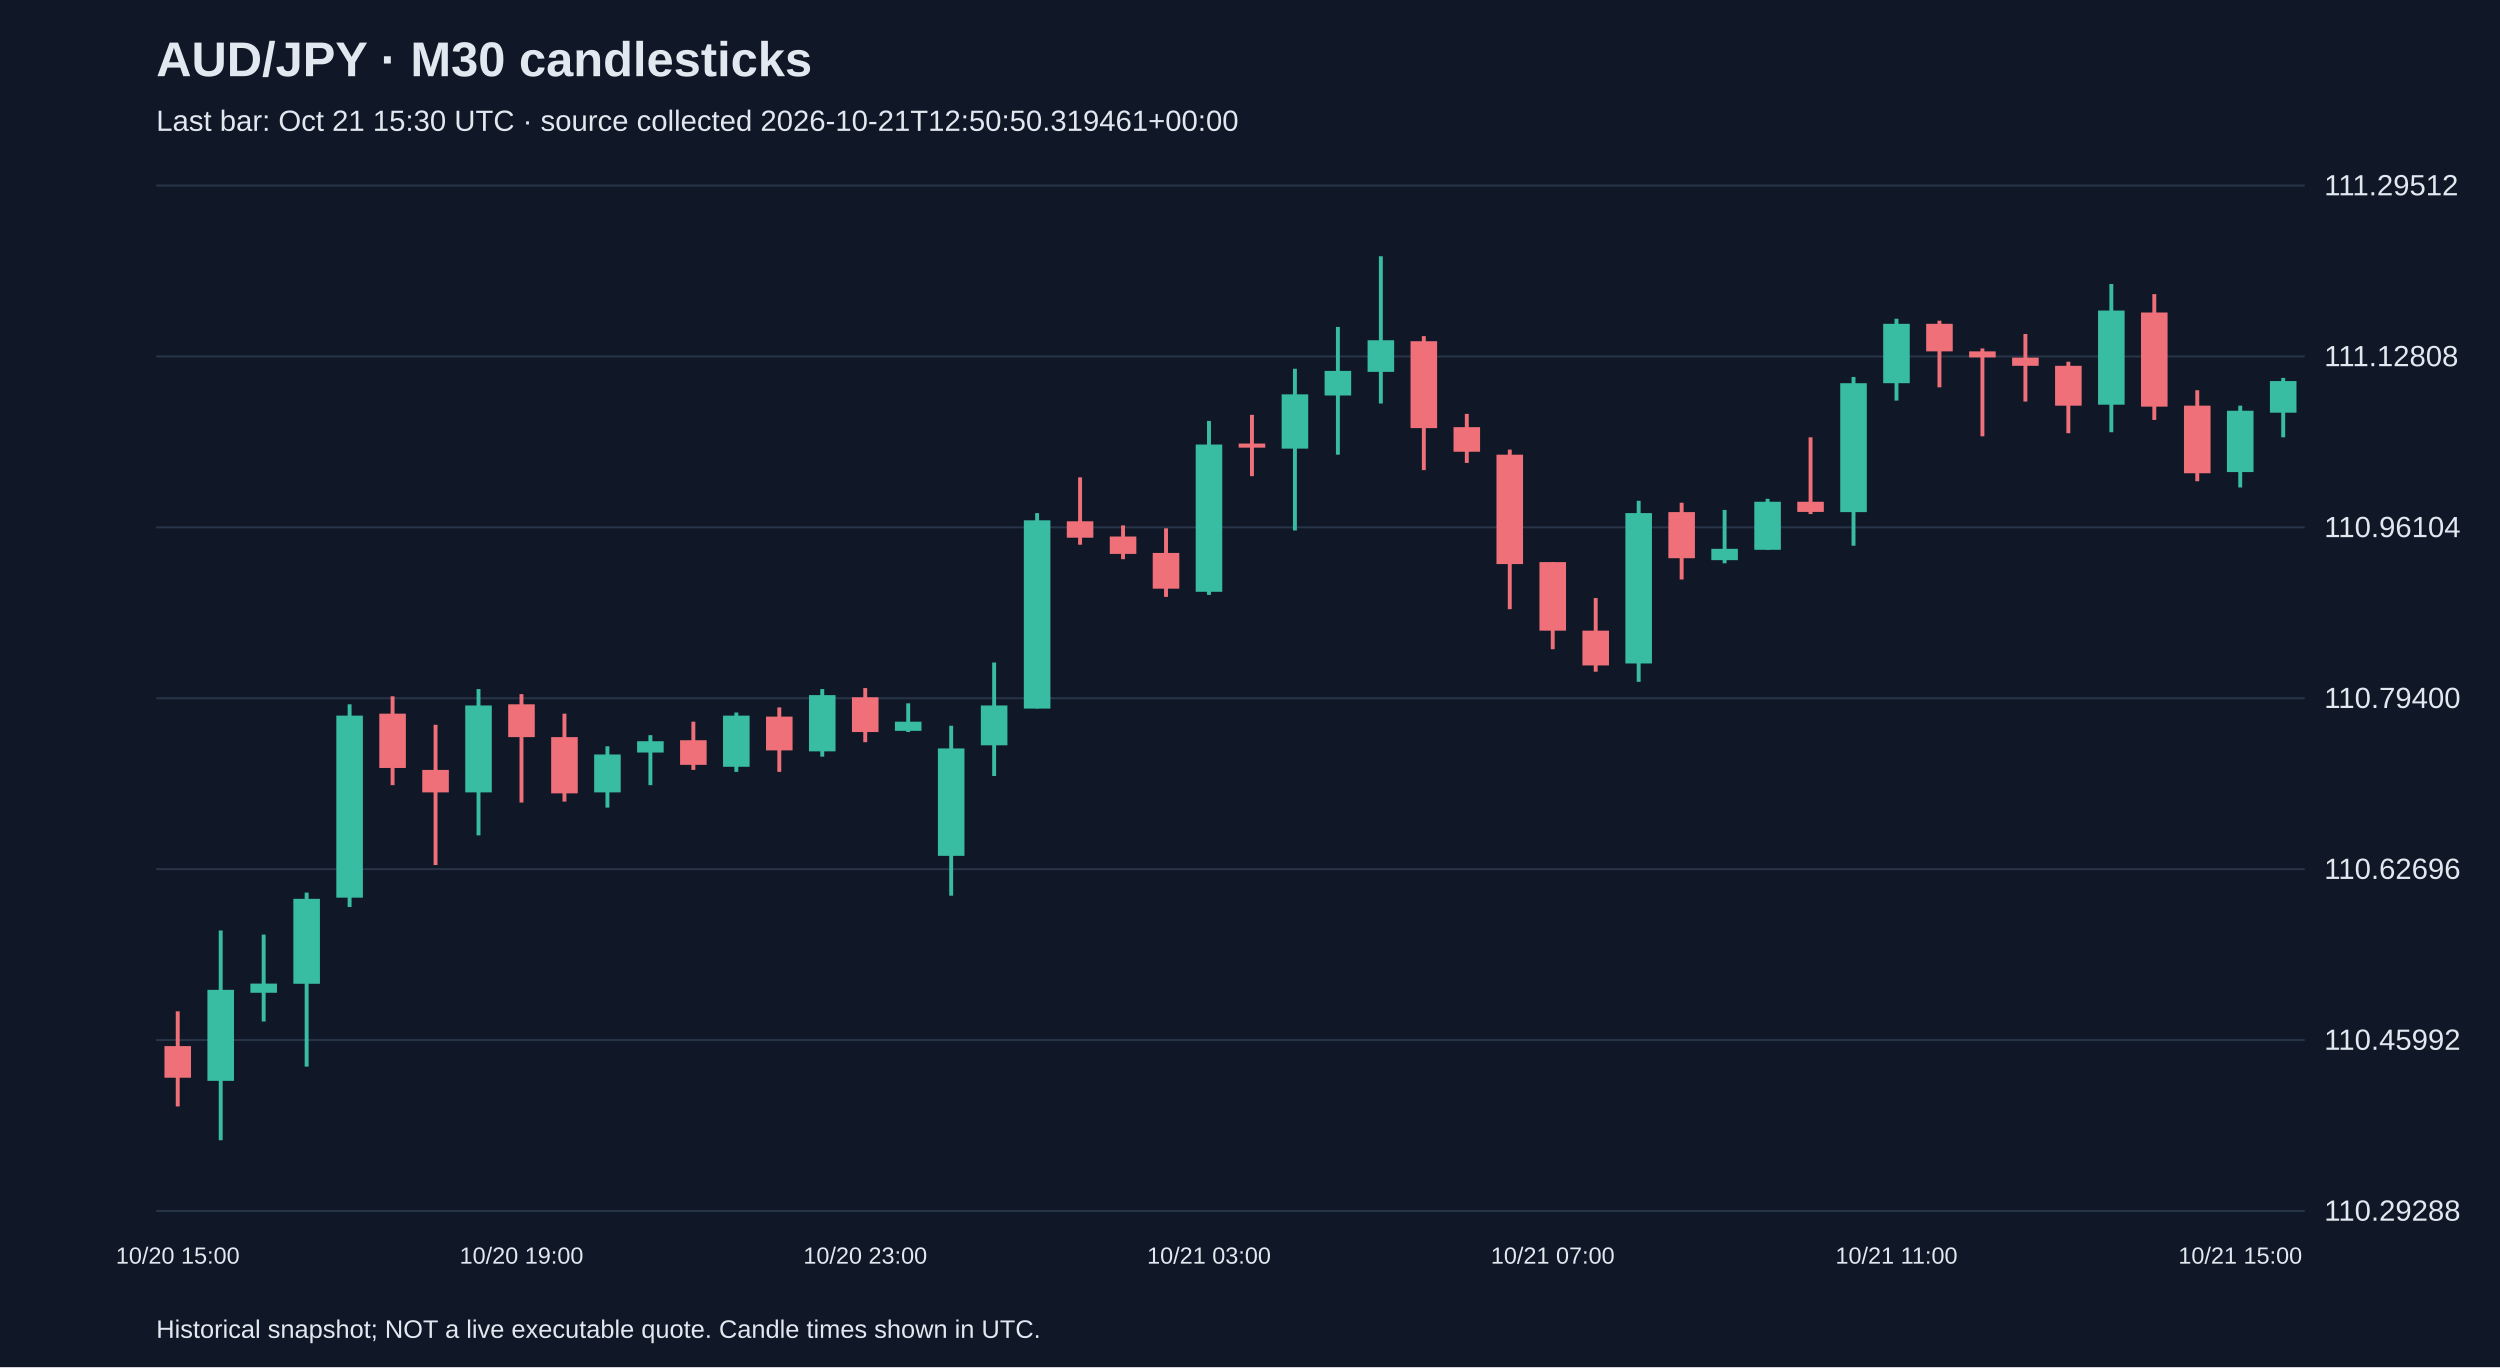
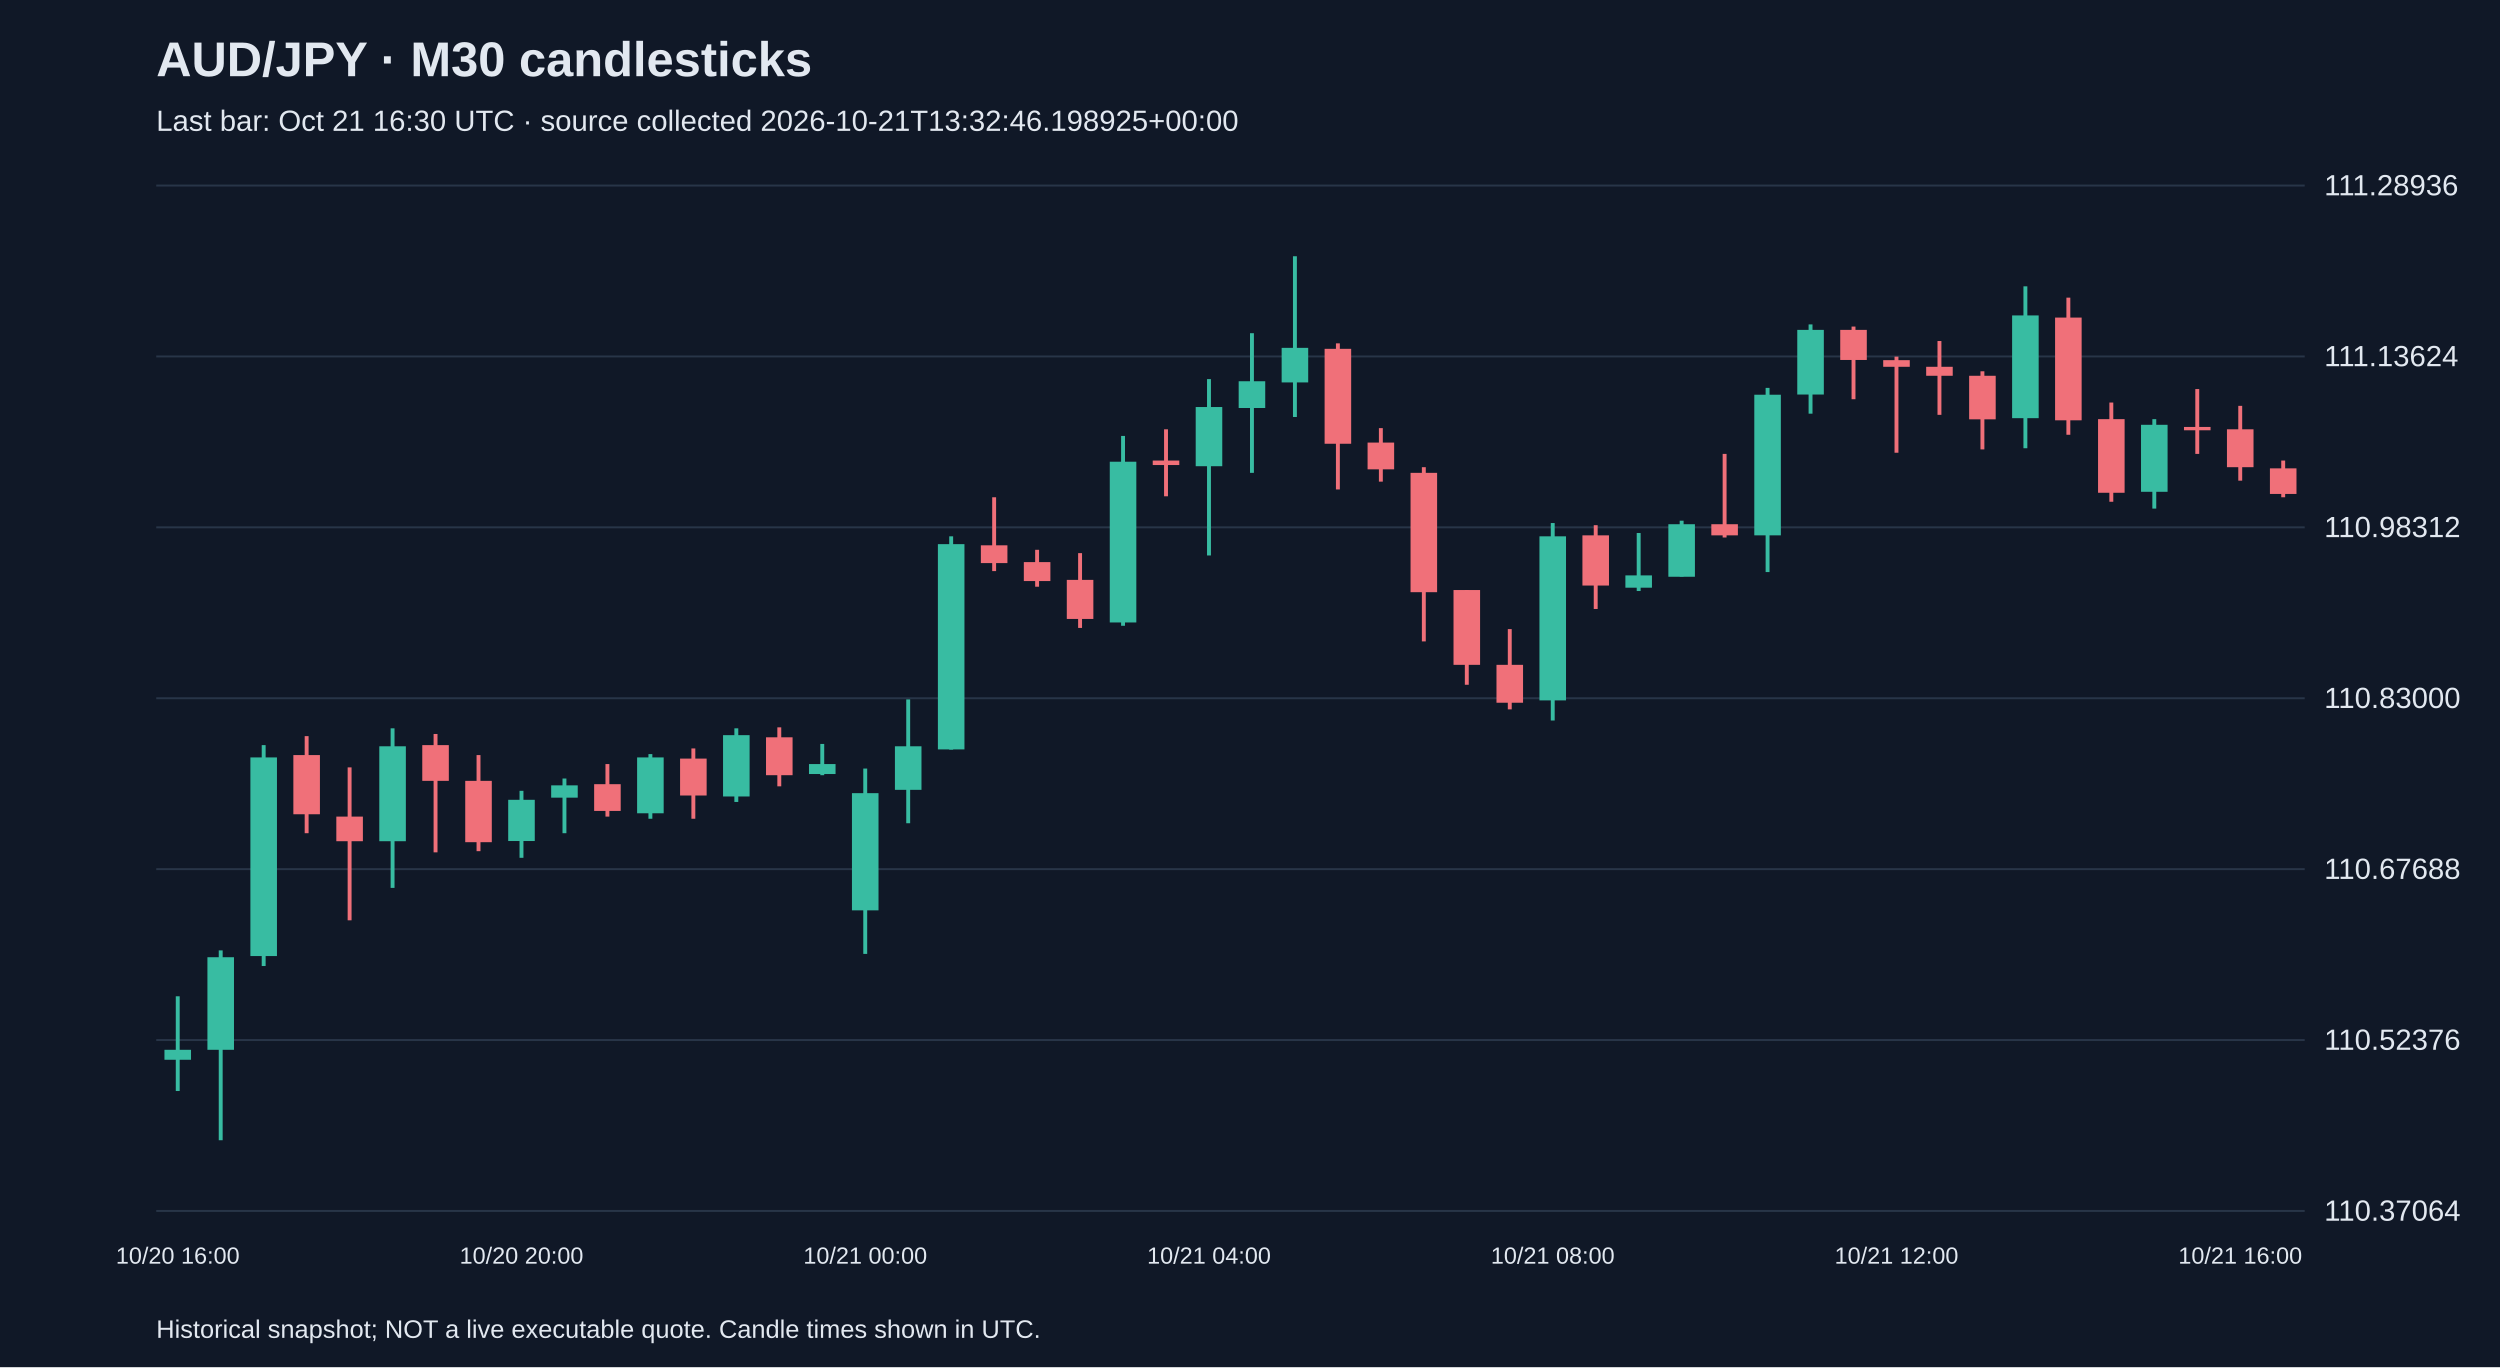
<svg xmlns="http://www.w3.org/2000/svg" viewBox="0 0 1280 700">
  <rect width="100%" height="100%" fill="#101827" />
  <style>text{font-family:Arial,sans-serif;fill:#e2e8f0}</style>
  <text x="80" y="39" font-size="25" font-weight="bold">AUD/JPY · M30 candlesticks</text>
-   <text x="80" y="67" font-size="15" fill="#a6b1c5">Last bar: Oct 21 15:30 UTC · source collected 2026-10-21T12:50:50.319461+00:00</text>
+   <text x="80" y="67" font-size="15" fill="#a6b1c5">Last bar: Oct 21 16:30 UTC · source collected 2026-10-21T13:32:46.198925+00:00</text>
  <line x1="80" y1="620.0" x2="1180" y2="620.0" stroke="#283548" />
-   <text x="1190" y="625.0" font-size="15">110.29288</text>
+   <text x="1190" y="625.0" font-size="15">110.37064</text>
  <line x1="80" y1="532.5" x2="1180" y2="532.5" stroke="#283548" />
-   <text x="1190" y="537.5" font-size="15">110.45992</text>
+   <text x="1190" y="537.5" font-size="15">110.52376</text>
  <line x1="80" y1="445.0" x2="1180" y2="445.0" stroke="#283548" />
-   <text x="1190" y="450.0" font-size="15">110.62696</text>
+   <text x="1190" y="450.0" font-size="15">110.67688</text>
  <line x1="80" y1="357.5" x2="1180" y2="357.5" stroke="#283548" />
-   <text x="1190" y="362.5" font-size="15">110.79400</text>
+   <text x="1190" y="362.5" font-size="15">110.83000</text>
  <line x1="80" y1="270.0" x2="1180" y2="270.0" stroke="#283548" />
-   <text x="1190" y="275.0" font-size="15">110.96104</text>
+   <text x="1190" y="275.0" font-size="15">110.98312</text>
  <line x1="80" y1="182.5" x2="1180" y2="182.5" stroke="#283548" />
-   <text x="1190" y="187.5" font-size="15">111.12808</text>
+   <text x="1190" y="187.5" font-size="15">111.13624</text>
  <line x1="80" y1="95.0" x2="1180" y2="95.0" stroke="#283548" />
-   <text x="1190" y="100.0" font-size="15">111.29512</text>
-   <line x1="91.0" y1="517.8" x2="91.0" y2="566.5" stroke="#f07079" stroke-width="2" />
-   <rect x="84.2" y="535.6" width="13.6" height="16.2" fill="#f07079" />
-   <text x="91.0" y="647" text-anchor="middle" font-size="12">10/20 15:00</text>
-   <line x1="113.0" y1="476.4" x2="113.0" y2="583.8" stroke="#38bca2" stroke-width="2" />
-   <rect x="106.2" y="506.8" width="13.6" height="46.6" fill="#38bca2" />
-   <line x1="135.0" y1="478.5" x2="135.0" y2="523.0" stroke="#38bca2" stroke-width="2" />
-   <rect x="128.2" y="503.6" width="13.6" height="4.7" fill="#38bca2" />
-   <line x1="157.0" y1="457.0" x2="157.0" y2="546.1" stroke="#38bca2" stroke-width="2" />
-   <rect x="150.2" y="460.2" width="13.6" height="43.5" fill="#38bca2" />
-   <line x1="179.0" y1="360.6" x2="179.0" y2="464.4" stroke="#38bca2" stroke-width="2" />
-   <rect x="172.2" y="366.4" width="13.6" height="93.2" fill="#38bca2" />
-   <line x1="201.0" y1="356.5" x2="201.0" y2="402.0" stroke="#f07079" stroke-width="2" />
-   <rect x="194.2" y="365.4" width="13.6" height="27.8" fill="#f07079" />
-   <line x1="223.0" y1="371.1" x2="223.0" y2="442.9" stroke="#f07079" stroke-width="2" />
-   <rect x="216.2" y="394.2" width="13.6" height="11.5" fill="#f07079" />
-   <line x1="245.0" y1="352.8" x2="245.0" y2="427.7" stroke="#38bca2" stroke-width="2" />
-   <rect x="238.2" y="361.2" width="13.6" height="44.5" fill="#38bca2" />
-   <line x1="267.0" y1="355.4" x2="267.0" y2="410.9" stroke="#f07079" stroke-width="2" />
-   <rect x="260.2" y="360.6" width="13.6" height="16.8" fill="#f07079" />
-   <text x="267.0" y="647" text-anchor="middle" font-size="12">10/20 19:00</text>
-   <line x1="289.0" y1="365.4" x2="289.0" y2="410.4" stroke="#f07079" stroke-width="2" />
-   <rect x="282.2" y="377.4" width="13.6" height="28.8" fill="#f07079" />
-   <line x1="311.0" y1="382.1" x2="311.0" y2="413.5" stroke="#38bca2" stroke-width="2" />
-   <rect x="304.2" y="386.3" width="13.6" height="19.4" fill="#38bca2" />
-   <line x1="333.0" y1="376.4" x2="333.0" y2="402.0" stroke="#38bca2" stroke-width="2" />
-   <rect x="326.2" y="379.5" width="13.6" height="5.8" fill="#38bca2" />
-   <line x1="355.0" y1="369.5" x2="355.0" y2="394.2" stroke="#f07079" stroke-width="2" />
-   <rect x="348.2" y="379.0" width="13.6" height="12.6" fill="#f07079" />
-   <line x1="377.0" y1="364.8" x2="377.0" y2="395.2" stroke="#38bca2" stroke-width="2" />
-   <rect x="370.2" y="366.4" width="13.6" height="26.2" fill="#38bca2" />
-   <line x1="399.0" y1="362.2" x2="399.0" y2="395.2" stroke="#f07079" stroke-width="2" />
-   <rect x="392.2" y="366.9" width="13.6" height="17.3" fill="#f07079" />
-   <line x1="421.0" y1="352.8" x2="421.0" y2="387.4" stroke="#38bca2" stroke-width="2" />
-   <rect x="414.2" y="355.9" width="13.6" height="28.8" fill="#38bca2" />
-   <line x1="443.0" y1="352.3" x2="443.0" y2="380.0" stroke="#f07079" stroke-width="2" />
-   <rect x="436.2" y="357.0" width="13.6" height="17.8" fill="#f07079" />
-   <text x="443.0" y="647" text-anchor="middle" font-size="12">10/20 23:00</text>
-   <line x1="465.0" y1="360.1" x2="465.0" y2="374.8" stroke="#38bca2" stroke-width="2" />
-   <rect x="458.2" y="369.5" width="13.6" height="4.7" fill="#38bca2" />
-   <line x1="487.0" y1="371.6" x2="487.0" y2="458.6" stroke="#38bca2" stroke-width="2" />
-   <rect x="480.2" y="383.2" width="13.6" height="55.0" fill="#38bca2" />
-   <line x1="509.0" y1="339.2" x2="509.0" y2="397.3" stroke="#38bca2" stroke-width="2" />
-   <rect x="502.2" y="361.2" width="13.6" height="20.4" fill="#38bca2" />
-   <line x1="531.0" y1="262.7" x2="531.0" y2="362.7" stroke="#38bca2" stroke-width="2" />
-   <rect x="524.2" y="266.4" width="13.6" height="96.4" fill="#38bca2" />
-   <line x1="553.0" y1="244.4" x2="553.0" y2="278.9" stroke="#f07079" stroke-width="2" />
-   <rect x="546.2" y="266.9" width="13.6" height="8.4" fill="#f07079" />
-   <line x1="575.0" y1="269.0" x2="575.0" y2="286.3" stroke="#f07079" stroke-width="2" />
-   <rect x="568.2" y="274.7" width="13.6" height="8.9" fill="#f07079" />
-   <line x1="597.0" y1="270.5" x2="597.0" y2="305.6" stroke="#f07079" stroke-width="2" />
-   <rect x="590.2" y="283.1" width="13.6" height="18.3" fill="#f07079" />
-   <line x1="619.0" y1="215.5" x2="619.0" y2="304.6" stroke="#38bca2" stroke-width="2" />
-   <rect x="612.2" y="227.6" width="13.6" height="75.4" fill="#38bca2" />
-   <text x="619.0" y="647" text-anchor="middle" font-size="12">10/21 03:00</text>
-   <line x1="641.0" y1="212.4" x2="641.0" y2="243.8" stroke="#f07079" stroke-width="2" />
-   <rect x="634.2" y="227.1" width="13.6" height="2.1" fill="#f07079" />
-   <line x1="663.0" y1="188.8" x2="663.0" y2="271.6" stroke="#38bca2" stroke-width="2" />
-   <rect x="656.2" y="201.9" width="13.6" height="27.8" fill="#38bca2" />
-   <line x1="685.0" y1="167.4" x2="685.0" y2="232.8" stroke="#38bca2" stroke-width="2" />
-   <rect x="678.2" y="189.9" width="13.6" height="12.6" fill="#38bca2" />
-   <line x1="707.0" y1="131.2" x2="707.0" y2="206.6" stroke="#38bca2" stroke-width="2" />
-   <rect x="700.2" y="174.2" width="13.6" height="16.2" fill="#38bca2" />
-   <line x1="729.0" y1="172.1" x2="729.0" y2="240.7" stroke="#f07079" stroke-width="2" />
-   <rect x="722.2" y="174.7" width="13.6" height="44.5" fill="#f07079" />
-   <line x1="751.0" y1="211.9" x2="751.0" y2="237.0" stroke="#f07079" stroke-width="2" />
-   <rect x="744.2" y="218.7" width="13.6" height="12.6" fill="#f07079" />
-   <line x1="773.0" y1="230.2" x2="773.0" y2="311.9" stroke="#f07079" stroke-width="2" />
-   <rect x="766.2" y="232.8" width="13.6" height="56.0" fill="#f07079" />
-   <line x1="795.0" y1="287.8" x2="795.0" y2="332.4" stroke="#f07079" stroke-width="2" />
-   <rect x="788.2" y="287.8" width="13.6" height="35.1" fill="#f07079" />
-   <text x="795.0" y="647" text-anchor="middle" font-size="12">10/21 07:00</text>
-   <line x1="817.0" y1="306.2" x2="817.0" y2="343.9" stroke="#f07079" stroke-width="2" />
-   <rect x="810.2" y="322.9" width="13.6" height="17.8" fill="#f07079" />
-   <line x1="839.0" y1="256.4" x2="839.0" y2="349.1" stroke="#38bca2" stroke-width="2" />
-   <rect x="832.2" y="262.7" width="13.6" height="77.0" fill="#38bca2" />
-   <line x1="861.0" y1="257.4" x2="861.0" y2="296.7" stroke="#f07079" stroke-width="2" />
-   <rect x="854.2" y="262.2" width="13.6" height="23.6" fill="#f07079" />
-   <line x1="883.0" y1="261.1" x2="883.0" y2="288.4" stroke="#38bca2" stroke-width="2" />
-   <rect x="876.2" y="281.0" width="13.6" height="5.8" fill="#38bca2" />
-   <line x1="905.0" y1="255.4" x2="905.0" y2="281.5" stroke="#38bca2" stroke-width="2" />
-   <rect x="898.2" y="256.9" width="13.6" height="24.6" fill="#38bca2" />
-   <line x1="927.0" y1="223.9" x2="927.0" y2="263.2" stroke="#f07079" stroke-width="2" />
-   <rect x="920.2" y="256.9" width="13.6" height="5.2" fill="#f07079" />
-   <line x1="949.0" y1="193.0" x2="949.0" y2="279.4" stroke="#38bca2" stroke-width="2" />
-   <rect x="942.2" y="196.2" width="13.6" height="66.0" fill="#38bca2" />
-   <line x1="971.0" y1="163.2" x2="971.0" y2="205.1" stroke="#38bca2" stroke-width="2" />
-   <rect x="964.2" y="165.8" width="13.6" height="30.4" fill="#38bca2" />
-   <text x="971.0" y="647" text-anchor="middle" font-size="12">10/21 11:00</text>
-   <line x1="993.0" y1="164.2" x2="993.0" y2="198.3" stroke="#f07079" stroke-width="2" />
-   <rect x="986.2" y="165.8" width="13.6" height="14.1" fill="#f07079" />
-   <line x1="1015.0" y1="178.4" x2="1015.0" y2="223.4" stroke="#f07079" stroke-width="2" />
-   <rect x="1008.2" y="179.9" width="13.6" height="3.1" fill="#f07079" />
-   <line x1="1037.0" y1="171.0" x2="1037.0" y2="205.6" stroke="#f07079" stroke-width="2" />
-   <rect x="1030.2" y="183.1" width="13.6" height="4.2" fill="#f07079" />
-   <line x1="1059.0" y1="185.2" x2="1059.0" y2="221.8" stroke="#f07079" stroke-width="2" />
-   <rect x="1052.2" y="187.3" width="13.6" height="20.4" fill="#f07079" />
-   <line x1="1081.0" y1="145.4" x2="1081.0" y2="221.3" stroke="#38bca2" stroke-width="2" />
-   <rect x="1074.2" y="159.0" width="13.6" height="48.2" fill="#38bca2" />
-   <line x1="1103.0" y1="150.6" x2="1103.0" y2="215.0" stroke="#f07079" stroke-width="2" />
-   <rect x="1096.2" y="160.0" width="13.6" height="48.2" fill="#f07079" />
-   <line x1="1125.0" y1="199.8" x2="1125.0" y2="246.4" stroke="#f07079" stroke-width="2" />
-   <rect x="1118.2" y="207.7" width="13.6" height="34.6" fill="#f07079" />
-   <line x1="1147.0" y1="207.7" x2="1147.0" y2="249.6" stroke="#38bca2" stroke-width="2" />
-   <rect x="1140.2" y="210.3" width="13.6" height="31.4" fill="#38bca2" />
-   <text x="1147.0" y="647" text-anchor="middle" font-size="12">10/21 15:00</text>
-   <line x1="1169.0" y1="193.5" x2="1169.0" y2="223.9" stroke="#38bca2" stroke-width="2" />
-   <rect x="1162.2" y="195.1" width="13.6" height="16.2" fill="#38bca2" />
+   <text x="1190" y="100.0" font-size="15">111.28936</text>
+   <line x1="91.0" y1="510.1" x2="91.0" y2="558.6" stroke="#38bca2" stroke-width="2" />
+   <rect x="84.2" y="537.5" width="13.6" height="5.1" fill="#38bca2" />
+   <text x="91.0" y="647" text-anchor="middle" font-size="12">10/20 16:00</text>
+   <line x1="113.0" y1="486.6" x2="113.0" y2="583.8" stroke="#38bca2" stroke-width="2" />
+   <rect x="106.2" y="490.1" width="13.6" height="47.4" fill="#38bca2" />
+   <line x1="135.0" y1="381.5" x2="135.0" y2="494.6" stroke="#38bca2" stroke-width="2" />
+   <rect x="128.2" y="387.8" width="13.6" height="101.7" fill="#38bca2" />
+   <line x1="157.0" y1="376.9" x2="157.0" y2="426.6" stroke="#f07079" stroke-width="2" />
+   <rect x="150.2" y="386.6" width="13.6" height="30.3" fill="#f07079" />
+   <line x1="179.0" y1="392.9" x2="179.0" y2="471.2" stroke="#f07079" stroke-width="2" />
+   <rect x="172.2" y="418.1" width="13.6" height="12.6" fill="#f07079" />
+   <line x1="201.0" y1="372.9" x2="201.0" y2="454.6" stroke="#38bca2" stroke-width="2" />
+   <rect x="194.2" y="382.1" width="13.6" height="48.6" fill="#38bca2" />
+   <line x1="223.0" y1="375.8" x2="223.0" y2="436.4" stroke="#f07079" stroke-width="2" />
+   <rect x="216.2" y="381.5" width="13.6" height="18.3" fill="#f07079" />
+   <line x1="245.0" y1="386.6" x2="245.0" y2="435.8" stroke="#f07079" stroke-width="2" />
+   <rect x="238.2" y="399.8" width="13.6" height="31.4" fill="#f07079" />
+   <line x1="267.0" y1="404.9" x2="267.0" y2="439.2" stroke="#38bca2" stroke-width="2" />
+   <rect x="260.2" y="409.5" width="13.6" height="21.1" fill="#38bca2" />
+   <text x="267.0" y="647" text-anchor="middle" font-size="12">10/20 20:00</text>
+   <line x1="289.0" y1="398.6" x2="289.0" y2="426.6" stroke="#38bca2" stroke-width="2" />
+   <rect x="282.2" y="402.1" width="13.6" height="6.3" fill="#38bca2" />
+   <line x1="311.0" y1="391.2" x2="311.0" y2="418.1" stroke="#f07079" stroke-width="2" />
+   <rect x="304.2" y="401.5" width="13.6" height="13.7" fill="#f07079" />
+   <line x1="333.0" y1="386.1" x2="333.0" y2="419.2" stroke="#38bca2" stroke-width="2" />
+   <rect x="326.2" y="387.8" width="13.6" height="28.6" fill="#38bca2" />
+   <line x1="355.0" y1="383.2" x2="355.0" y2="419.2" stroke="#f07079" stroke-width="2" />
+   <rect x="348.2" y="388.4" width="13.6" height="18.9" fill="#f07079" />
+   <line x1="377.0" y1="372.9" x2="377.0" y2="410.6" stroke="#38bca2" stroke-width="2" />
+   <rect x="370.2" y="376.4" width="13.6" height="31.4" fill="#38bca2" />
+   <line x1="399.0" y1="372.4" x2="399.0" y2="402.6" stroke="#f07079" stroke-width="2" />
+   <rect x="392.2" y="377.5" width="13.6" height="19.4" fill="#f07079" />
+   <line x1="421.0" y1="380.9" x2="421.0" y2="396.9" stroke="#38bca2" stroke-width="2" />
+   <rect x="414.2" y="391.2" width="13.6" height="5.1" fill="#38bca2" />
+   <line x1="443.0" y1="393.5" x2="443.0" y2="488.4" stroke="#38bca2" stroke-width="2" />
+   <rect x="436.2" y="406.1" width="13.6" height="60.0" fill="#38bca2" />
+   <text x="443.0" y="647" text-anchor="middle" font-size="12">10/21 00:00</text>
+   <line x1="465.0" y1="358.1" x2="465.0" y2="421.5" stroke="#38bca2" stroke-width="2" />
+   <rect x="458.2" y="382.1" width="13.6" height="22.3" fill="#38bca2" />
+   <line x1="487.0" y1="274.6" x2="487.0" y2="383.8" stroke="#38bca2" stroke-width="2" />
+   <rect x="480.2" y="278.6" width="13.6" height="105.1" fill="#38bca2" />
+   <line x1="509.0" y1="254.6" x2="509.0" y2="292.4" stroke="#f07079" stroke-width="2" />
+   <rect x="502.2" y="279.2" width="13.6" height="9.1" fill="#f07079" />
+   <line x1="531.0" y1="281.5" x2="531.0" y2="300.4" stroke="#f07079" stroke-width="2" />
+   <rect x="524.2" y="287.8" width="13.6" height="9.7" fill="#f07079" />
+   <line x1="553.0" y1="283.2" x2="553.0" y2="321.5" stroke="#f07079" stroke-width="2" />
+   <rect x="546.2" y="296.9" width="13.6" height="20.0" fill="#f07079" />
+   <line x1="575.0" y1="223.2" x2="575.0" y2="320.4" stroke="#38bca2" stroke-width="2" />
+   <rect x="568.2" y="236.4" width="13.6" height="82.3" fill="#38bca2" />
+   <line x1="597.0" y1="219.8" x2="597.0" y2="254.1" stroke="#f07079" stroke-width="2" />
+   <rect x="590.2" y="235.8" width="13.6" height="2.3" fill="#f07079" />
+   <line x1="619.0" y1="194.1" x2="619.0" y2="284.4" stroke="#38bca2" stroke-width="2" />
+   <rect x="612.2" y="208.4" width="13.6" height="30.3" fill="#38bca2" />
+   <text x="619.0" y="647" text-anchor="middle" font-size="12">10/21 04:00</text>
+   <line x1="641.0" y1="170.6" x2="641.0" y2="242.1" stroke="#38bca2" stroke-width="2" />
+   <rect x="634.2" y="195.2" width="13.6" height="13.7" fill="#38bca2" />
+   <line x1="663.0" y1="131.2" x2="663.0" y2="213.5" stroke="#38bca2" stroke-width="2" />
+   <rect x="656.2" y="178.1" width="13.6" height="17.7" fill="#38bca2" />
+   <line x1="685.0" y1="175.8" x2="685.0" y2="250.6" stroke="#f07079" stroke-width="2" />
+   <rect x="678.2" y="178.6" width="13.6" height="48.6" fill="#f07079" />
+   <line x1="707.0" y1="219.2" x2="707.0" y2="246.6" stroke="#f07079" stroke-width="2" />
+   <rect x="700.2" y="226.6" width="13.6" height="13.7" fill="#f07079" />
+   <line x1="729.0" y1="239.2" x2="729.0" y2="328.4" stroke="#f07079" stroke-width="2" />
+   <rect x="722.2" y="242.1" width="13.6" height="61.1" fill="#f07079" />
+   <line x1="751.0" y1="302.1" x2="751.0" y2="350.6" stroke="#f07079" stroke-width="2" />
+   <rect x="744.2" y="302.1" width="13.6" height="38.3" fill="#f07079" />
+   <line x1="773.0" y1="322.1" x2="773.0" y2="363.2" stroke="#f07079" stroke-width="2" />
+   <rect x="766.2" y="340.4" width="13.6" height="19.4" fill="#f07079" />
+   <line x1="795.0" y1="267.8" x2="795.0" y2="368.9" stroke="#38bca2" stroke-width="2" />
+   <rect x="788.2" y="274.6" width="13.6" height="84.0" fill="#38bca2" />
+   <text x="795.0" y="647" text-anchor="middle" font-size="12">10/21 08:00</text>
+   <line x1="817.0" y1="268.9" x2="817.0" y2="311.8" stroke="#f07079" stroke-width="2" />
+   <rect x="810.2" y="274.1" width="13.6" height="25.7" fill="#f07079" />
+   <line x1="839.0" y1="272.9" x2="839.0" y2="302.6" stroke="#38bca2" stroke-width="2" />
+   <rect x="832.2" y="294.6" width="13.6" height="6.3" fill="#38bca2" />
+   <line x1="861.0" y1="266.6" x2="861.0" y2="295.2" stroke="#38bca2" stroke-width="2" />
+   <rect x="854.2" y="268.4" width="13.6" height="26.9" fill="#38bca2" />
+   <line x1="883.0" y1="232.4" x2="883.0" y2="275.2" stroke="#f07079" stroke-width="2" />
+   <rect x="876.2" y="268.4" width="13.6" height="5.7" fill="#f07079" />
+   <line x1="905.0" y1="198.6" x2="905.0" y2="292.9" stroke="#38bca2" stroke-width="2" />
+   <rect x="898.2" y="202.1" width="13.6" height="72.0" fill="#38bca2" />
+   <line x1="927.0" y1="166.1" x2="927.0" y2="211.8" stroke="#38bca2" stroke-width="2" />
+   <rect x="920.2" y="168.9" width="13.6" height="33.1" fill="#38bca2" />
+   <line x1="949.0" y1="167.2" x2="949.0" y2="204.4" stroke="#f07079" stroke-width="2" />
+   <rect x="942.2" y="168.9" width="13.6" height="15.4" fill="#f07079" />
+   <line x1="971.0" y1="182.6" x2="971.0" y2="231.8" stroke="#f07079" stroke-width="2" />
+   <rect x="964.2" y="184.4" width="13.6" height="3.4" fill="#f07079" />
+   <text x="971.0" y="647" text-anchor="middle" font-size="12">10/21 12:00</text>
+   <line x1="993.0" y1="174.6" x2="993.0" y2="212.4" stroke="#f07079" stroke-width="2" />
+   <rect x="986.2" y="187.8" width="13.6" height="4.6" fill="#f07079" />
+   <line x1="1015.0" y1="190.1" x2="1015.0" y2="230.1" stroke="#f07079" stroke-width="2" />
+   <rect x="1008.2" y="192.4" width="13.6" height="22.3" fill="#f07079" />
+   <line x1="1037.0" y1="146.6" x2="1037.0" y2="229.5" stroke="#38bca2" stroke-width="2" />
+   <rect x="1030.2" y="161.5" width="13.6" height="52.6" fill="#38bca2" />
+   <line x1="1059.0" y1="152.4" x2="1059.0" y2="222.6" stroke="#f07079" stroke-width="2" />
+   <rect x="1052.2" y="162.6" width="13.6" height="52.6" fill="#f07079" />
+   <line x1="1081.0" y1="206.1" x2="1081.0" y2="256.9" stroke="#f07079" stroke-width="2" />
+   <rect x="1074.2" y="214.6" width="13.6" height="37.7" fill="#f07079" />
+   <line x1="1103.0" y1="214.6" x2="1103.0" y2="260.4" stroke="#38bca2" stroke-width="2" />
+   <rect x="1096.2" y="217.5" width="13.6" height="34.3" fill="#38bca2" />
+   <line x1="1125.0" y1="199.2" x2="1125.0" y2="232.4" stroke="#f07079" stroke-width="2" />
+   <rect x="1118.2" y="218.6" width="13.6" height="1.7" fill="#f07079" />
+   <line x1="1147.0" y1="207.8" x2="1147.0" y2="246.1" stroke="#f07079" stroke-width="2" />
+   <rect x="1140.2" y="219.8" width="13.6" height="19.4" fill="#f07079" />
+   <text x="1147.0" y="647" text-anchor="middle" font-size="12">10/21 16:00</text>
+   <line x1="1169.0" y1="235.8" x2="1169.0" y2="254.6" stroke="#f07079" stroke-width="2" />
+   <rect x="1162.2" y="239.8" width="13.6" height="13.1" fill="#f07079" />
  <text x="80" y="685" font-size="13">Historical snapshot; NOT a live executable quote. Candle times shown in UTC.</text>
</svg>
